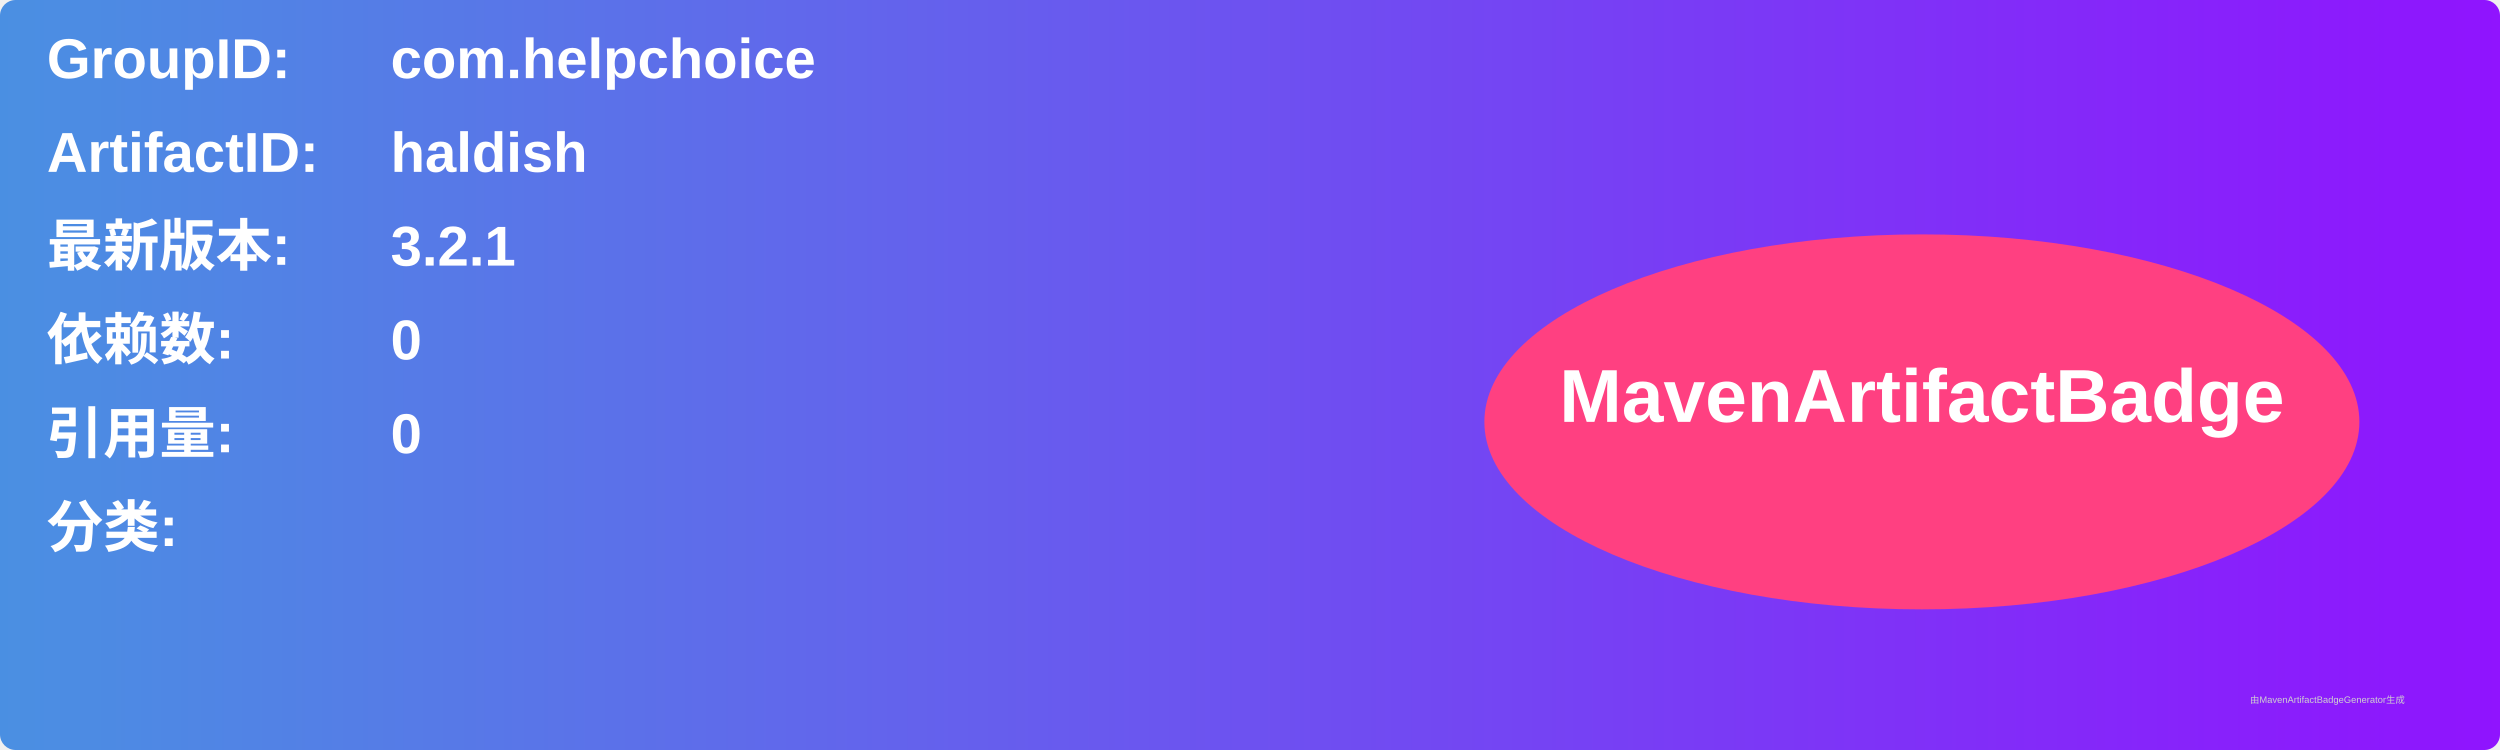
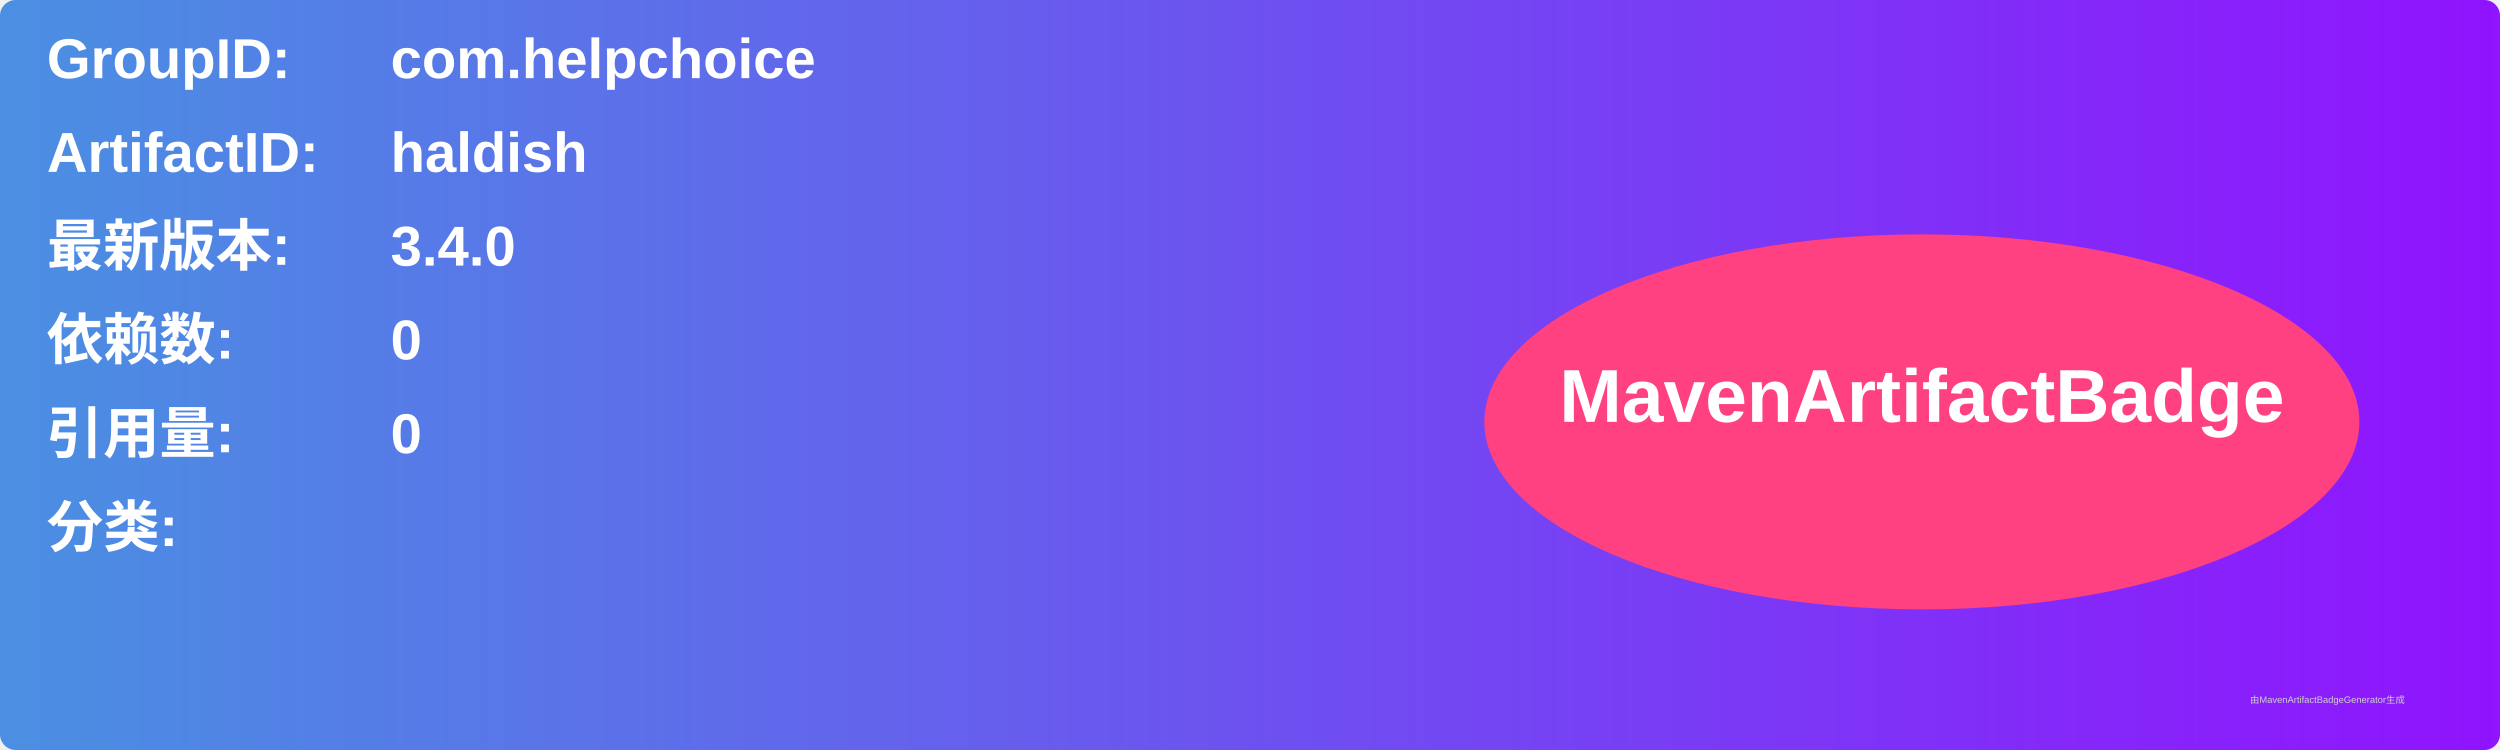
<svg xmlns="http://www.w3.org/2000/svg" width="800" height="240" viewBox="0 0 800 240">
  <linearGradient id="grad" x1="0%" y1="0%" x2="100%" y2="0%">
    <stop offset="0%" stop-color="#4a90e2" />
    <stop offset="100%" stop-color="#9013fe" />
  </linearGradient>
  <rect width="100%" height="100%" rx="5" ry="5" fill="url(#grad)" />
  <g transform="translate(15, 15)">
    <text x="0" y="10" font-family="Arial" font-size="18" fill="white" font-weight="bold" width="260">GroupID:</text>
    <text x="110" y="10" font-family="Arial" font-size="18" fill="white" font-weight="bold" width="460">com.helpchoice</text>
    <text x="0" y="40" font-family="Arial" font-size="18" fill="white" font-weight="bold" width="260">ArtifactID:</text>
    <text x="110" y="40" font-family="Arial" font-size="18" fill="white" font-weight="bold" width="460">haldish</text>
    <text x="0" y="70" font-family="Arial" font-size="18" fill="white" font-weight="bold">最新版本:</text>
    <text x="110" y="70" font-family="Arial" font-size="18" fill="white" font-weight="bold">
-       <tspan font-weight="bold">3.2.1</tspan>
+       <tspan font-weight="bold">3.4.0</tspan>
    </text>
    <text x="0" y="100" font-family="Arial" font-size="18" fill="white" font-weight="bold">依赖数: </text>
    <text x="110" y="100" font-family="Arial" font-size="18" fill="white">
      <tspan font-weight="bold">0</tspan>
    </text>
    <text x="0" y="130" font-family="Arial" font-size="18" fill="white" font-weight="bold">引用量: </text>
    <text x="110" y="130" font-family="Arial" font-size="18" fill="white">
      <tspan font-weight="bold">0</tspan>
    </text>
    <text x="0" y="160" font-family="Arial" font-size="18" fill="white" font-weight="bold">分类:</text>
    <text x="10" y="190" font-family="Arial" font-size="10" fill="white">
      <tspan font-weight="bold" />
    </text>
    <ellipse cx="600" cy="120" rx="140" ry="60" fill="#ff4081" />
    <text x="600" y="120" text-anchor="middle" font-family="Arial" font-size="24" fill="white" font-weight="bold">MavenArtifactBadge</text>
  </g>
  <text x="720" y="225" font-family="Arial" font-size="3" fill="#d0d0d0">由MavenArtifactBadgeGenerator生成</text>
</svg>
